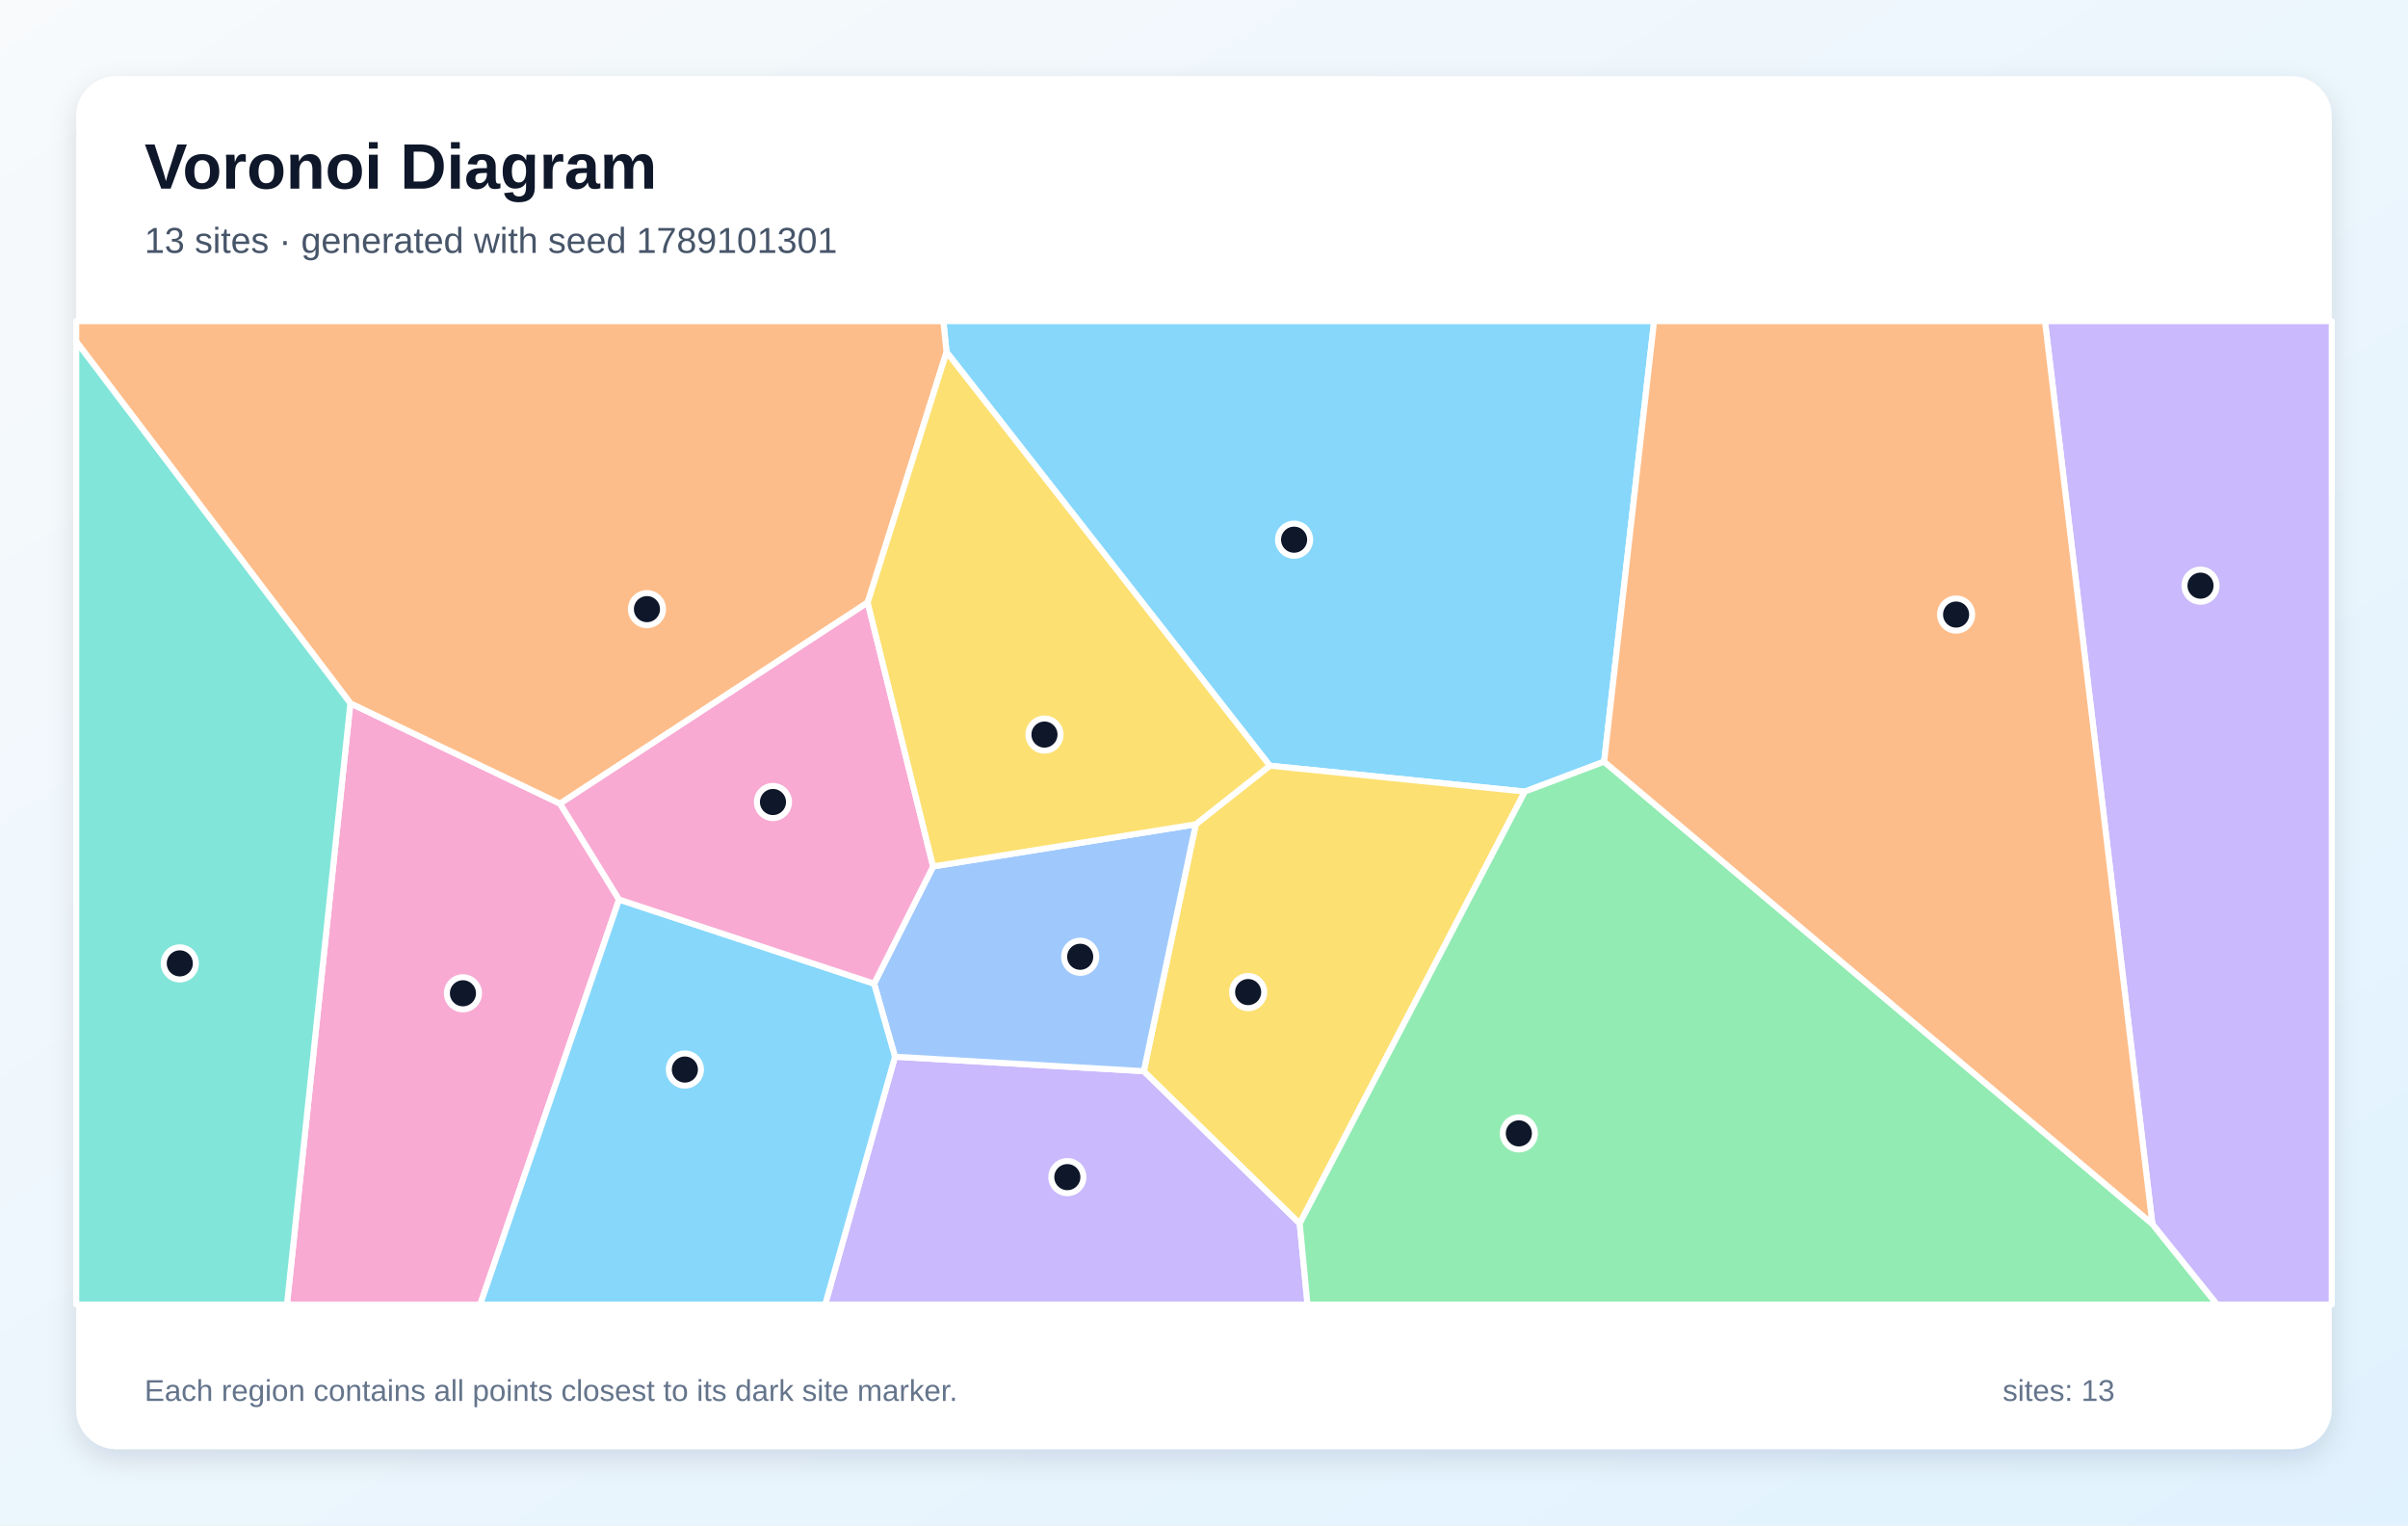
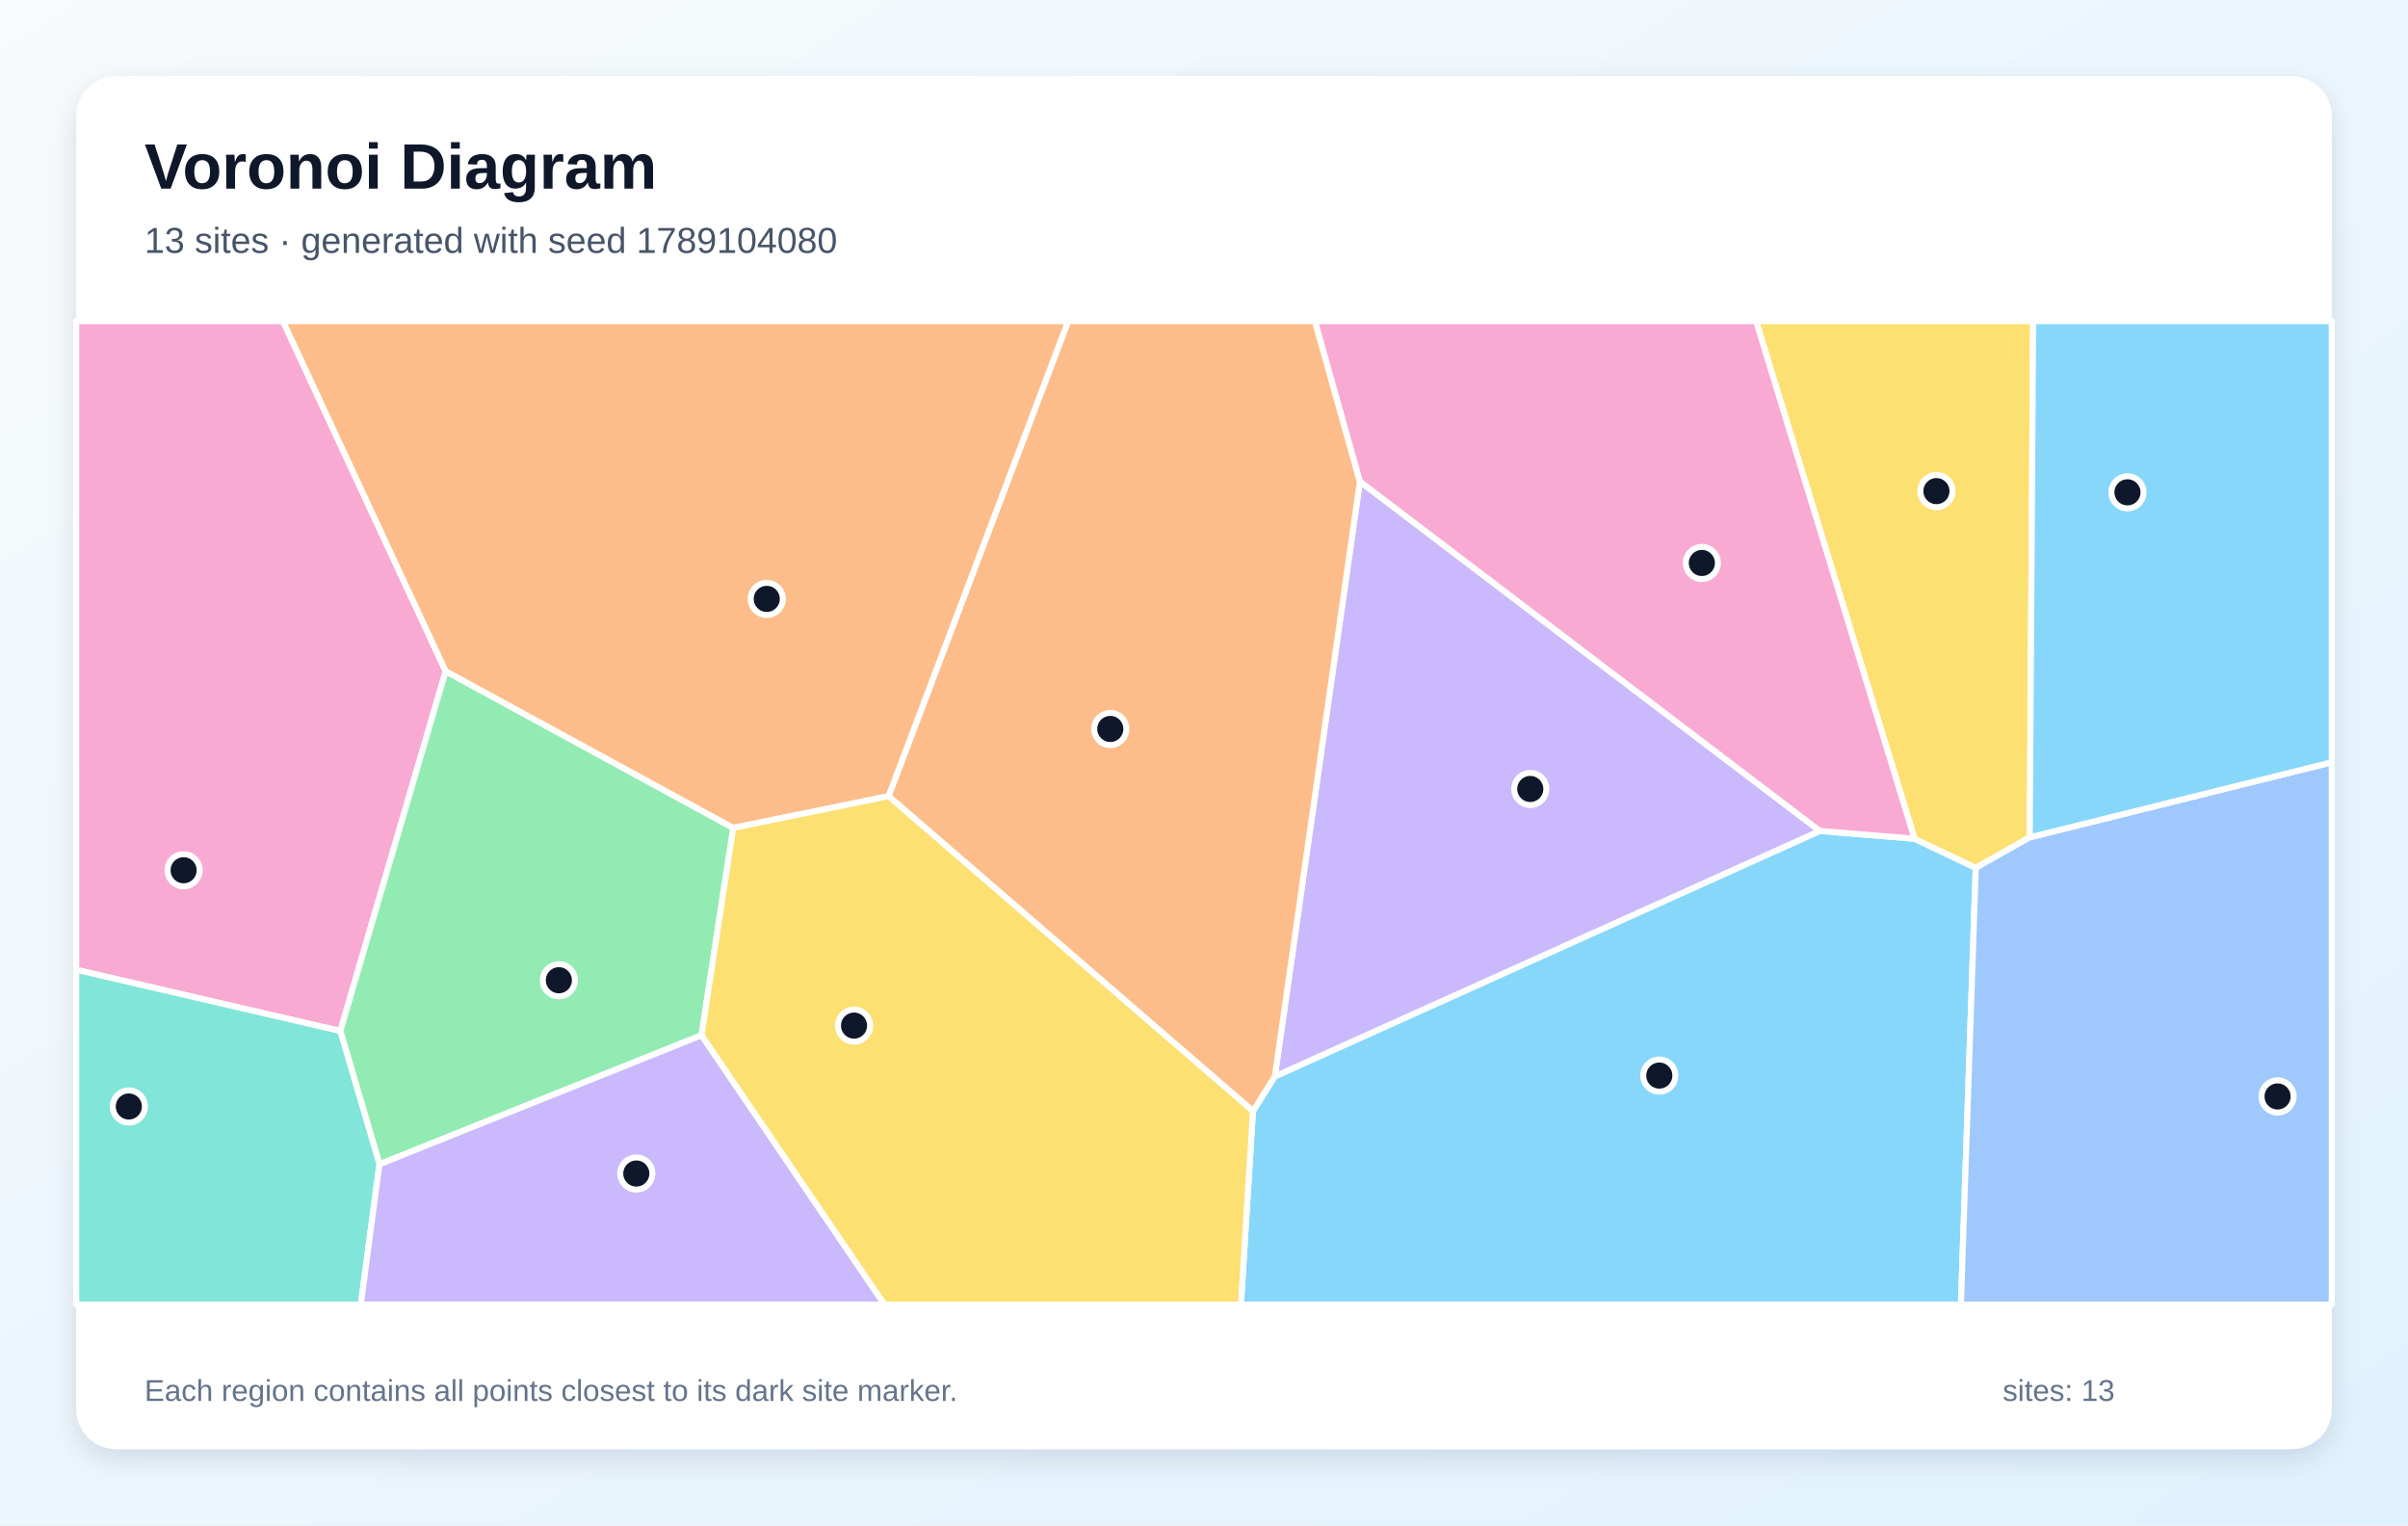
<svg xmlns="http://www.w3.org/2000/svg" width="1200" height="760" viewBox="0 0 1200 760" role="img" aria-labelledby="title description">
  <defs>
    <linearGradient id="background" x1="0" y1="0" x2="1" y2="1">
      <stop stop-color="#F8FAFC" />
      <stop offset="1" stop-color="#E0F2FE" />
    </linearGradient>
    <filter id="shadow" x="-10%" y="-10%" width="120%" height="120%">
      <feDropShadow dx="0" dy="5" stdDeviation="7" flood-color="#0F172A" flood-opacity=".12" />
    </filter>
  </defs>
  <rect width="1200" height="760" fill="url(#background)" />
  <rect x="38" y="38" width="1124" height="684" rx="20" fill="#FFFFFF" filter="url(#shadow)" />
  <g font-family="Arial, sans-serif">
    <text x="72" y="94" font-size="32" font-weight="700" fill="#0F172A">Voronoi Diagram</text>
-     <text x="72" y="126" font-size="18" fill="#475569">13 sites · generated with seed 1789101301</text>
+     <text x="72" y="126" font-size="18" fill="#475569">13 sites · generated with seed 1789104080</text>
  </g>
  <g stroke="#FFFFFF" stroke-width="3" stroke-linejoin="round">
-     <polygon points="799.4,379.5 759.9,394.4 632.8,381.5 471.7,175.4 470.1,160.0 824.3,160.0" fill="#38BDF8" fill-opacity="0.60" />
-     <polygon points="446.0,526.5 570.0,533.7 647.7,609.6 651.6,650.0 411.2,650.0" fill="#A78BFA" fill-opacity="0.60" />
-     <polygon points="174.6,350.4 279.1,400.4 308.5,448.2 239.3,650.0 143.0,650.0" fill="#F472B6" fill-opacity="0.60" />
-     <polygon points="432.4,300.2 279.1,400.4 174.6,350.4 38.0,170.2 38.0,160.0 470.1,160.0 471.7,175.4" fill="#FB923C" fill-opacity="0.60" />
-     <polygon points="647.7,609.6 570.0,533.7 595.9,410.7 632.8,381.5 759.9,394.4" fill="#FACC15" fill-opacity="0.60" />
-     <polygon points="647.7,609.6 759.9,394.4 799.4,379.5 1072.6,609.8 1104.9,650.0 651.6,650.0" fill="#4ADE80" fill-opacity="0.60" />
-     <polygon points="38.0,170.2 174.6,350.4 143.0,650.0 38.0,650.0" fill="#2DD4BF" fill-opacity="0.60" />
-     <polygon points="595.9,410.7 570.0,533.7 446.0,526.5 435.6,490.1 465.0,431.7" fill="#60A5FA" fill-opacity="0.60" />
-     <polygon points="308.5,448.2 435.6,490.1 446.0,526.5 411.2,650.0 239.3,650.0" fill="#38BDF8" fill-opacity="0.60" />
-     <polygon points="1072.6,609.8 1019.1,160.0 1162.0,160.0 1162.0,650.0 1104.9,650.0" fill="#A78BFA" fill-opacity="0.60" />
-     <polygon points="308.5,448.2 279.1,400.4 432.4,300.2 465.0,431.7 435.6,490.1" fill="#F472B6" fill-opacity="0.60" />
-     <polygon points="1072.6,609.8 799.4,379.5 824.3,160.0 1019.1,160.0" fill="#FB923C" fill-opacity="0.60" />
-     <polygon points="595.9,410.7 465.0,431.7 432.4,300.2 471.7,175.4 632.8,381.5" fill="#FACC15" fill-opacity="0.60" />
+     <polygon points="624.4,553.6 635.3,536.3 906.9,414.0 954.1,417.9 984.6,432.4 977.2,650.0 618.4,650.0" fill="#38BDF8" fill-opacity="0.60" />
+     <polygon points="677.7,239.9 906.9,414.0 635.3,536.3" fill="#A78BFA" fill-opacity="0.60" />
+     <polygon points="38.0,483.2 38.0,160.0 141.0,160.0 222.1,334.4 169.6,513.7" fill="#F472B6" fill-opacity="0.60" />
+     <polygon points="442.8,396.7 532.3,160.0 655.3,160.0 677.7,239.9 635.3,536.3 624.4,553.6" fill="#FB923C" fill-opacity="0.60" />
+     <polygon points="1011.5,417.2 984.6,432.4 954.1,417.9 875.1,160.0 1013.2,160.0" fill="#FACC15" fill-opacity="0.60" />
+     <polygon points="349.6,515.8 189.1,580.1 169.6,513.7 222.1,334.4 365.4,412.5" fill="#4ADE80" fill-opacity="0.60" />
+     <polygon points="38.0,483.2 169.6,513.7 189.1,580.1 179.8,650.0 38.0,650.0" fill="#2DD4BF" fill-opacity="0.60" />
+     <polygon points="984.6,432.4 1011.5,417.2 1162.0,379.8 1162.0,650.0 977.2,650.0" fill="#60A5FA" fill-opacity="0.60" />
+     <polygon points="1011.5,417.2 1013.2,160.0 1162.0,160.0 1162.0,379.8" fill="#38BDF8" fill-opacity="0.60" />
+     <polygon points="189.1,580.1 349.6,515.8 440.8,650.0 179.8,650.0" fill="#A78BFA" fill-opacity="0.60" />
+     <polygon points="954.1,417.9 906.9,414.0 677.7,239.9 655.3,160.0 875.1,160.0" fill="#F472B6" fill-opacity="0.60" />
+     <polygon points="442.8,396.7 365.4,412.5 222.1,334.4 141.0,160.0 532.3,160.0" fill="#FB923C" fill-opacity="0.60" />
+     <polygon points="349.6,515.8 365.4,412.5 442.8,396.7 624.4,553.6 618.4,650.0 440.8,650.0" fill="#FACC15" fill-opacity="0.60" />
  </g>
  <g>
-     <circle cx="644.9" cy="268.9" r="8" fill="#0F172A" stroke="#FFFFFF" stroke-width="3" />
-     <circle cx="531.9" cy="586.5" r="8" fill="#0F172A" stroke="#FFFFFF" stroke-width="3" />
-     <circle cx="230.7" cy="494.9" r="8" fill="#0F172A" stroke="#FFFFFF" stroke-width="3" />
-     <circle cx="322.4" cy="303.5" r="8" fill="#0F172A" stroke="#FFFFFF" stroke-width="3" />
-     <circle cx="622.0" cy="494.3" r="8" fill="#0F172A" stroke="#FFFFFF" stroke-width="3" />
-     <circle cx="756.9" cy="564.7" r="8" fill="#0F172A" stroke="#FFFFFF" stroke-width="3" />
-     <circle cx="89.6" cy="480.0" r="8" fill="#0F172A" stroke="#FFFFFF" stroke-width="3" />
-     <circle cx="538.3" cy="476.7" r="8" fill="#0F172A" stroke="#FFFFFF" stroke-width="3" />
-     <circle cx="341.3" cy="532.9" r="8" fill="#0F172A" stroke="#FFFFFF" stroke-width="3" />
-     <circle cx="1096.6" cy="291.8" r="8" fill="#0F172A" stroke="#FFFFFF" stroke-width="3" />
-     <circle cx="385.2" cy="399.6" r="8" fill="#0F172A" stroke="#FFFFFF" stroke-width="3" />
-     <circle cx="974.8" cy="306.2" r="8" fill="#0F172A" stroke="#FFFFFF" stroke-width="3" />
-     <circle cx="520.5" cy="366.0" r="8" fill="#0F172A" stroke="#FFFFFF" stroke-width="3" />
+     <circle cx="826.9" cy="535.9" r="8" fill="#0F172A" stroke="#FFFFFF" stroke-width="3" />
+     <circle cx="762.6" cy="393.1" r="8" fill="#0F172A" stroke="#FFFFFF" stroke-width="3" />
+     <circle cx="91.5" cy="433.6" r="8" fill="#0F172A" stroke="#FFFFFF" stroke-width="3" />
+     <circle cx="553.3" cy="363.2" r="8" fill="#0F172A" stroke="#FFFFFF" stroke-width="3" />
+     <circle cx="965.0" cy="244.7" r="8" fill="#0F172A" stroke="#FFFFFF" stroke-width="3" />
+     <circle cx="278.5" cy="488.4" r="8" fill="#0F172A" stroke="#FFFFFF" stroke-width="3" />
+     <circle cx="64.2" cy="551.3" r="8" fill="#0F172A" stroke="#FFFFFF" stroke-width="3" />
+     <circle cx="1135.0" cy="546.3" r="8" fill="#0F172A" stroke="#FFFFFF" stroke-width="3" />
+     <circle cx="1060.2" cy="245.3" r="8" fill="#0F172A" stroke="#FFFFFF" stroke-width="3" />
+     <circle cx="317.1" cy="584.7" r="8" fill="#0F172A" stroke="#FFFFFF" stroke-width="3" />
+     <circle cx="848.1" cy="280.5" r="8" fill="#0F172A" stroke="#FFFFFF" stroke-width="3" />
+     <circle cx="382.1" cy="298.4" r="8" fill="#0F172A" stroke="#FFFFFF" stroke-width="3" />
+     <circle cx="425.6" cy="511.0" r="8" fill="#0F172A" stroke="#FFFFFF" stroke-width="3" />
  </g>
  <g font-family="Arial, sans-serif" font-size="15" fill="#64748B">
    <text x="72" y="698">Each region contains all points closest to its dark site marker.</text>
    <text x="998" y="698">sites: 13</text>
  </g>
</svg>
